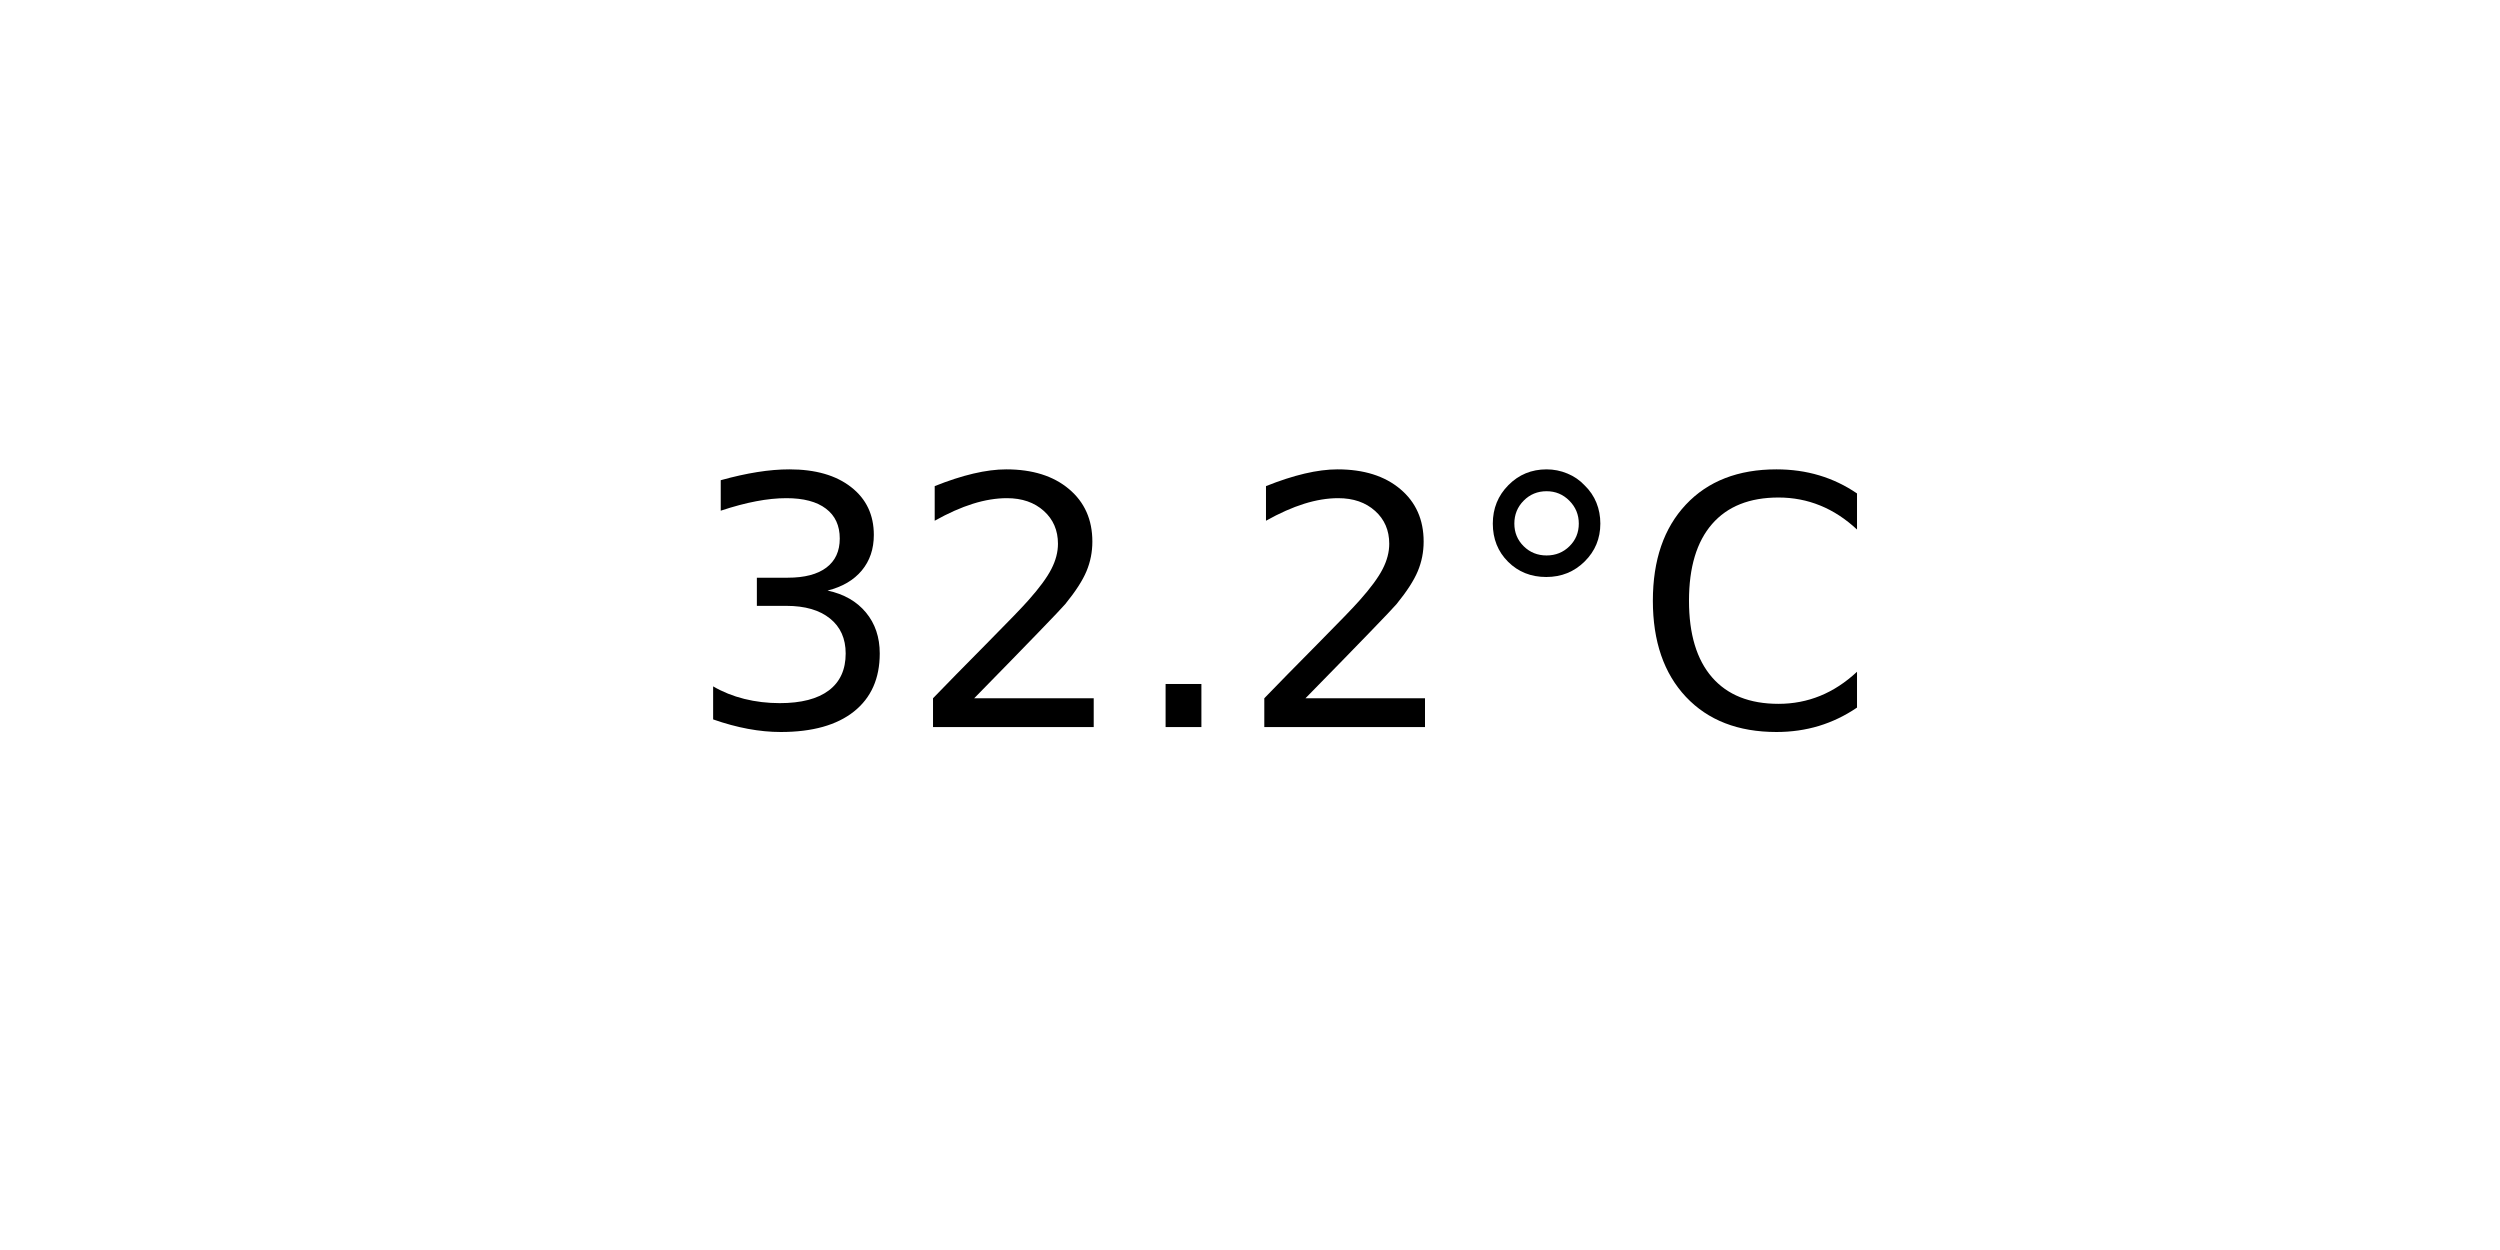
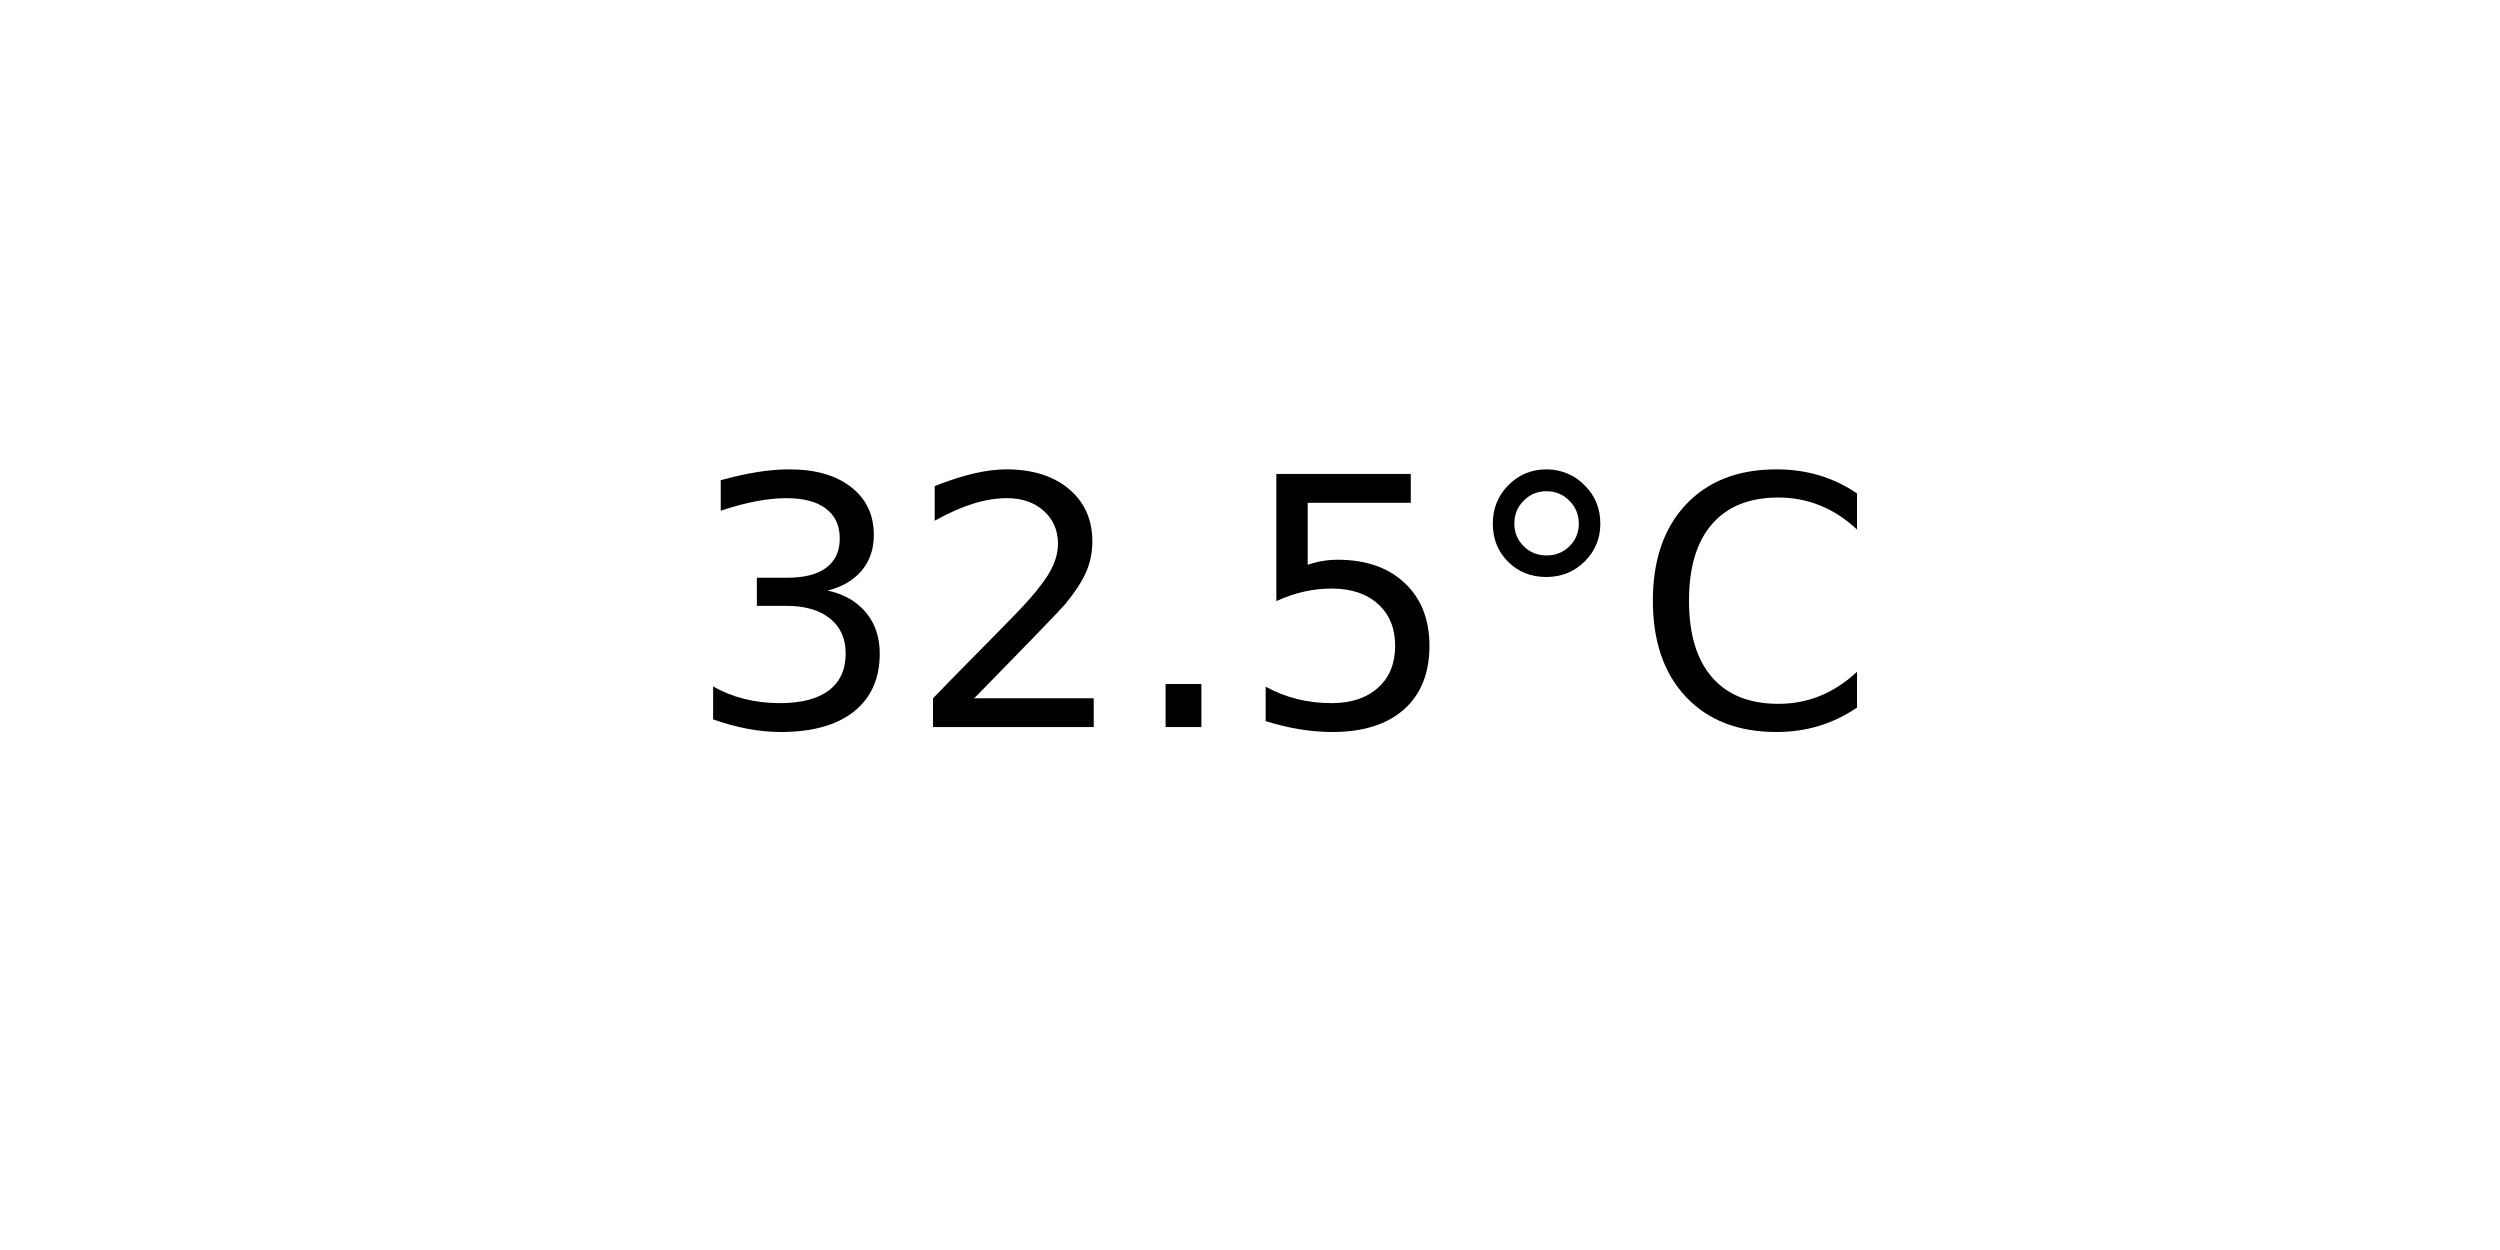
<svg xmlns="http://www.w3.org/2000/svg" xmlns:xlink="http://www.w3.org/1999/xlink" width="72pt" height="36pt" viewBox="0 0 72 36" version="1.1">
  <defs>
    <style type="text/css">*{stroke-linejoin: round; stroke-linecap: butt}</style>
  </defs>
  <g id="figure_1">
    <g id="axes_1">
      <g id="text_1">
        <g transform="translate(19.77578 20.93937) scale(0.1 -0.1)">
          <defs>
            <path id="DejaVuSans-33" d="M 2597 2516  Q 3050 2419 3304 2112  Q 3559 1806 3559 1356  Q 3559 666 3084 287  Q 2609 -91 1734 -91  Q 1441 -91 1130 -33  Q 819 25 488 141  L 488 750  Q 750 597 1062 519  Q 1375 441 1716 441  Q 2309 441 2620 675  Q 2931 909 2931 1356  Q 2931 1769 2642 2001  Q 2353 2234 1838 2234  L 1294 2234  L 1294 2753  L 1863 2753  Q 2328 2753 2575 2939  Q 2822 3125 2822 3475  Q 2822 3834 2567 4026  Q 2313 4219 1838 4219  Q 1578 4219 1281 4162  Q 984 4106 628 3988  L 628 4550  Q 988 4650 1302 4700  Q 1616 4750 1894 4750  Q 2613 4750 3031 4423  Q 3450 4097 3450 3541  Q 3450 3153 3228 2886  Q 3006 2619 2597 2516  z " transform="scale(0.015625)" />
            <path id="DejaVuSans-32" d="M 1228 531  L 3431 531  L 3431 0  L 469 0  L 469 531  Q 828 903 1448 1529  Q 2069 2156 2228 2338  Q 2531 2678 2651 2914  Q 2772 3150 2772 3378  Q 2772 3750 2511 3984  Q 2250 4219 1831 4219  Q 1534 4219 1204 4116  Q 875 4013 500 3803  L 500 4441  Q 881 4594 1212 4672  Q 1544 4750 1819 4750  Q 2544 4750 2975 4387  Q 3406 4025 3406 3419  Q 3406 3131 3298 2873  Q 3191 2616 2906 2266  Q 2828 2175 2409 1742  Q 1991 1309 1228 531  z " transform="scale(0.015625)" />
            <path id="DejaVuSans-2e" d="M 684 794  L 1344 794  L 1344 0  L 684 0  L 684 794  z " transform="scale(0.015625)" />
+             <path id="DejaVuSans-35" d="M 691 4666  L 3169 4666  L 3169 4134  L 1269 4134  L 1269 2991  Q 1406 3038 1543 3061  Q 1681 3084 1819 3084  Q 2600 3084 3056 2656  Q 3513 2228 3513 1497  Q 3513 744 3044 326  Q 2575 -91 1722 -91  Q 1428 -91 1123 -41  Q 819 9 494 109  L 494 744  Q 775 591 1075 516  Q 1375 441 1709 441  Q 2250 441 2565 725  Q 2881 1009 2881 1497  Q 2881 1984 2565 2268  Q 2250 2553 1709 2553  Q 1456 2553 1204 2497  Q 953 2441 691 2322  L 691 4666  z " transform="scale(0.015625)" />
            <path id="DejaVuSans-b0" d="M 1600 4347  Q 1350 4347 1178 4173  Q 1006 4000 1006 3750  Q 1006 3503 1178 3333  Q 1350 3163 1600 3163  Q 1850 3163 2022 3333  Q 2194 3503 2194 3750  Q 2194 3997 2020 4172  Q 1847 4347 1600 4347  z M 1600 4750  Q 1800 4750 1984 4673  Q 2169 4597 2303 4453  Q 2447 4313 2519 4134  Q 2591 3956 2591 3750  Q 2591 3338 2302 3052  Q 2013 2766 1594 2766  Q 1172 2766 890 3047  Q 609 3328 609 3750  Q 609 4169 896 4459  Q 1184 4750 1600 4750  z " transform="scale(0.015625)" />
            <path id="DejaVuSans-43" d="M 4122 4306  L 4122 3641  Q 3803 3938 3442 4084  Q 3081 4231 2675 4231  Q 1875 4231 1450 3742  Q 1025 3253 1025 2328  Q 1025 1406 1450 917  Q 1875 428 2675 428  Q 3081 428 3442 575  Q 3803 722 4122 1019  L 4122 359  Q 3791 134 3420 21  Q 3050 -91 2638 -91  Q 1578 -91 968 557  Q 359 1206 359 2328  Q 359 3453 968 4101  Q 1578 4750 2638 4750  Q 3056 4750 3426 4639  Q 3797 4528 4122 4306  z " transform="scale(0.015625)" />
          </defs>
          <use xlink:href="#DejaVuSans-33" />
          <use xlink:href="#DejaVuSans-32" x="63.623" />
          <use xlink:href="#DejaVuSans-2e" x="127.246" />
-           <use xlink:href="#DejaVuSans-32" x="159.033" />
+           <use xlink:href="#DejaVuSans-35" x="159.033" />
          <use xlink:href="#DejaVuSans-b0" x="222.656" />
          <use xlink:href="#DejaVuSans-43" x="272.656" />
        </g>
      </g>
    </g>
  </g>
</svg>
